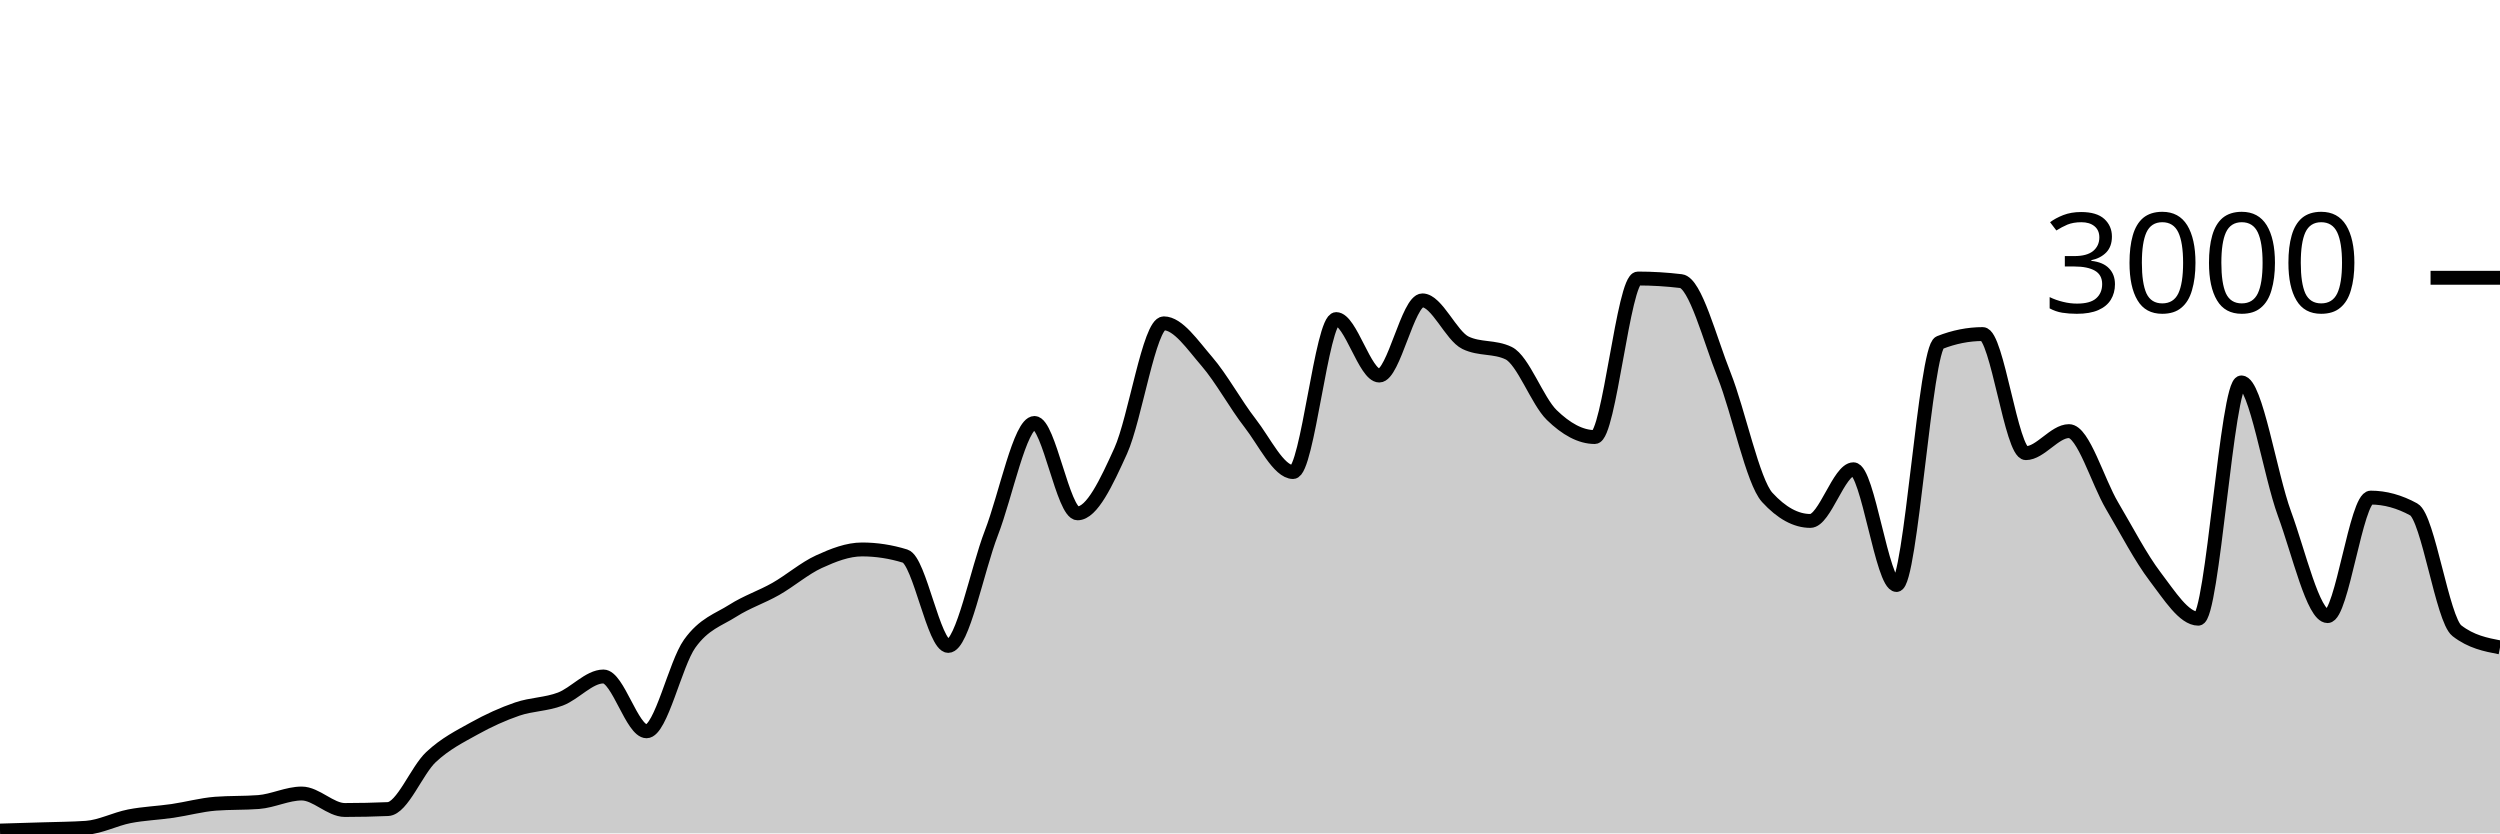
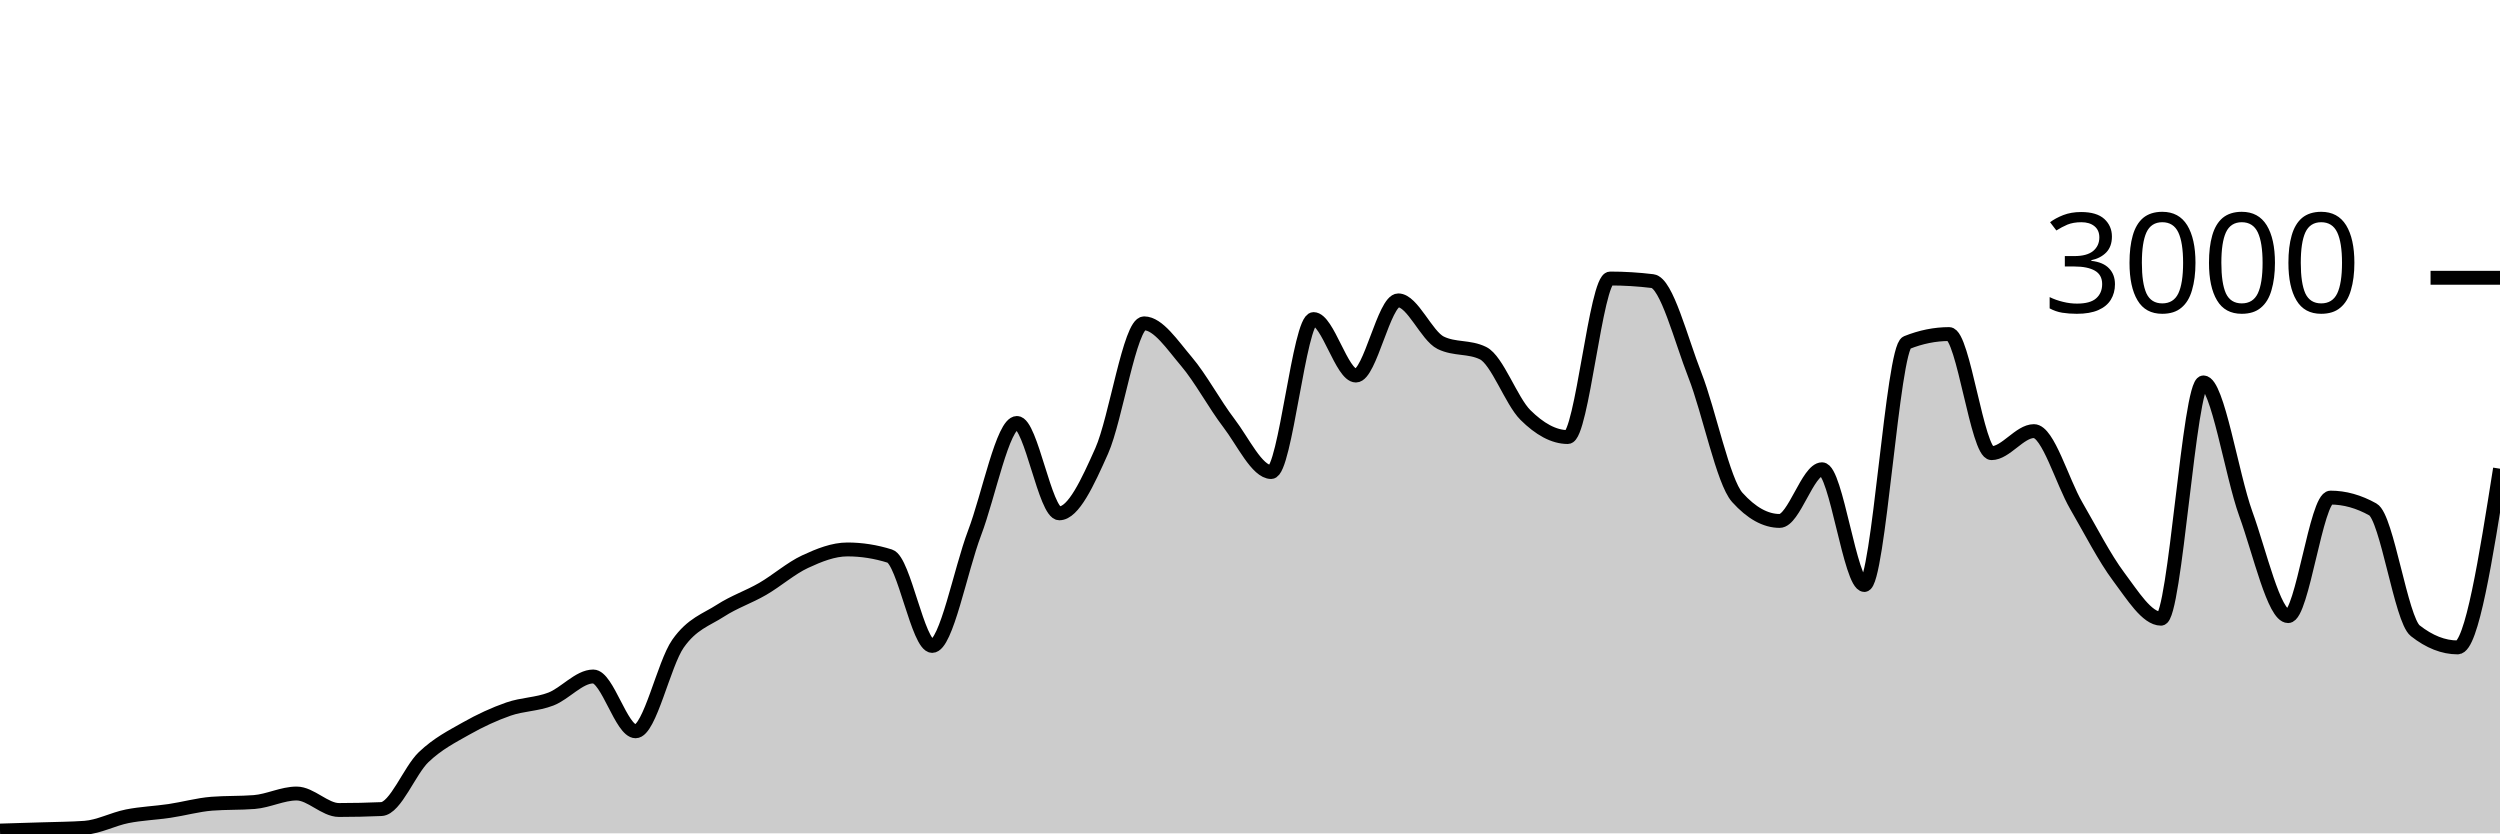
<svg xmlns="http://www.w3.org/2000/svg" viewBox="0 0 180 60">
  <g transform="translate(0,20)">
-     <path class="area" fill="rgba(0, 0, 0, 0.2)" d="M0,39.8C1.034,39.77,2.069,39.74,3.103,39.707C4.138,39.673,5.172,39.671,6.207,39.6C7.241,39.529,8.276,38.976,9.31,38.773C10.345,38.571,11.379,38.538,12.414,38.387C13.448,38.236,14.483,37.947,15.517,37.867C16.552,37.787,17.586,37.827,18.621,37.747C19.655,37.667,20.69,37.133,21.724,37.133C22.759,37.133,23.793,38.32,24.828,38.32C25.862,38.32,26.897,38.298,27.931,38.253C28.966,38.209,30,35.473,31.034,34.507C32.069,33.54,33.103,33.029,34.138,32.453C35.172,31.878,36.207,31.407,37.241,31.053C38.276,30.7,39.31,30.724,40.345,30.333C41.379,29.942,42.414,28.707,43.448,28.707C44.483,28.707,45.517,32.653,46.552,32.653C47.586,32.653,48.621,27.793,49.655,26.347C50.69,24.9,51.724,24.631,52.759,23.973C53.793,23.316,54.828,22.989,55.862,22.4C56.897,21.811,57.931,20.913,58.966,20.44C60,19.967,61.034,19.56,62.069,19.56C63.103,19.56,64.138,19.72,65.172,20.04C66.207,20.36,67.241,26.507,68.276,26.507C69.31,26.507,70.345,21.049,71.379,18.373C72.414,15.698,73.448,10.453,74.483,10.453C75.517,10.453,76.552,16.96,77.586,16.96C78.621,16.96,79.655,14.747,80.69,12.467C81.724,10.187,82.759,3.28,83.793,3.28C84.828,3.28,85.862,4.831,86.897,6.027C87.931,7.222,88.966,9.127,90,10.453C91.034,11.78,92.069,13.987,93.103,13.987C94.138,13.987,95.172,2.973,96.207,2.973C97.241,2.973,98.276,7.04,99.31,7.04C100.345,7.04,101.379,1.627,102.414,1.627C103.448,1.627,104.483,4.182,105.517,4.68C106.552,5.178,107.586,4.929,108.621,5.427C109.655,5.924,110.69,8.873,111.724,9.88C112.759,10.887,113.793,11.467,114.828,11.467C115.862,11.467,116.897,0.053,117.931,0.053C118.966,0.053,120,0.116,121.034,0.24C122.069,0.364,123.103,4.418,124.138,7.013C125.172,9.609,126.207,14.684,127.241,15.813C128.276,16.942,129.31,17.507,130.345,17.507C131.379,17.507,132.414,13.787,133.448,13.787C134.483,13.787,135.517,22.12,136.552,22.12C137.586,22.12,138.621,5.076,139.655,4.667C140.69,4.258,141.724,4.053,142.759,4.053C143.793,4.053,144.828,12.627,145.862,12.627C146.897,12.627,147.931,11.04,148.966,11.04C150,11.04,151.034,14.667,152.069,16.413C153.103,18.16,154.138,20.164,155.172,21.52C156.207,22.876,157.241,24.547,158.276,24.547C159.31,24.547,160.345,7.533,161.379,7.533C162.414,7.533,163.448,14.182,164.483,16.987C165.517,19.791,166.552,24.36,167.586,24.36C168.621,24.36,169.655,15.827,170.69,15.827C171.724,15.827,172.759,16.111,173.793,16.68C174.828,17.249,175.862,24.613,176.897,25.413C177.931,26.213,178.966,26.413,180,26.613L180,40C178.966,40,177.931,40,176.897,40C175.862,40,174.828,40,173.793,40C172.759,40,171.724,40,170.69,40C169.655,40,168.621,40,167.586,40C166.552,40,165.517,40,164.483,40C163.448,40,162.414,40,161.379,40C160.345,40,159.31,40,158.276,40C157.241,40,156.207,40,155.172,40C154.138,40,153.103,40,152.069,40C151.034,40,150,40,148.966,40C147.931,40,146.897,40,145.862,40C144.828,40,143.793,40,142.759,40C141.724,40,140.69,40,139.655,40C138.621,40,137.586,40,136.552,40C135.517,40,134.483,40,133.448,40C132.414,40,131.379,40,130.345,40C129.31,40,128.276,40,127.241,40C126.207,40,125.172,40,124.138,40C123.103,40,122.069,40,121.034,40C120,40,118.966,40,117.931,40C116.897,40,115.862,40,114.828,40C113.793,40,112.759,40,111.724,40C110.69,40,109.655,40,108.621,40C107.586,40,106.552,40,105.517,40C104.483,40,103.448,40,102.414,40C101.379,40,100.345,40,99.31,40C98.276,40,97.241,40,96.207,40C95.172,40,94.138,40,93.103,40C92.069,40,91.034,40,90,40C88.966,40,87.931,40,86.897,40C85.862,40,84.828,40,83.793,40C82.759,40,81.724,40,80.69,40C79.655,40,78.621,40,77.586,40C76.552,40,75.517,40,74.483,40C73.448,40,72.414,40,71.379,40C70.345,40,69.31,40,68.276,40C67.241,40,66.207,40,65.172,40C64.138,40,63.103,40,62.069,40C61.034,40,60,40,58.966,40C57.931,40,56.897,40,55.862,40C54.828,40,53.793,40,52.759,40C51.724,40,50.69,40,49.655,40C48.621,40,47.586,40,46.552,40C45.517,40,44.483,40,43.448,40C42.414,40,41.379,40,40.345,40C39.31,40,38.276,40,37.241,40C36.207,40,35.172,40,34.138,40C33.103,40,32.069,40,31.034,40C30,40,28.966,40,27.931,40C26.897,40,25.862,40,24.828,40C23.793,40,22.759,40,21.724,40C20.69,40,19.655,40,18.621,40C17.586,40,16.552,40,15.517,40C14.483,40,13.448,40,12.414,40C11.379,40,10.345,40,9.31,40C8.276,40,7.241,40,6.207,40C5.172,40,4.138,40,3.103,40C2.069,40,1.034,40,0,40Z" />
-     <path class="line" stroke="black" fill="none" d="M0,39.8C1.034,39.77,2.069,39.74,3.103,39.707C4.138,39.673,5.172,39.671,6.207,39.6C7.241,39.529,8.276,38.976,9.31,38.773C10.345,38.571,11.379,38.538,12.414,38.387C13.448,38.236,14.483,37.947,15.517,37.867C16.552,37.787,17.586,37.827,18.621,37.747C19.655,37.667,20.69,37.133,21.724,37.133C22.759,37.133,23.793,38.32,24.828,38.32C25.862,38.32,26.897,38.298,27.931,38.253C28.966,38.209,30,35.473,31.034,34.507C32.069,33.54,33.103,33.029,34.138,32.453C35.172,31.878,36.207,31.407,37.241,31.053C38.276,30.7,39.31,30.724,40.345,30.333C41.379,29.942,42.414,28.707,43.448,28.707C44.483,28.707,45.517,32.653,46.552,32.653C47.586,32.653,48.621,27.793,49.655,26.347C50.69,24.9,51.724,24.631,52.759,23.973C53.793,23.316,54.828,22.989,55.862,22.4C56.897,21.811,57.931,20.913,58.966,20.44C60,19.967,61.034,19.56,62.069,19.56C63.103,19.56,64.138,19.72,65.172,20.04C66.207,20.36,67.241,26.507,68.276,26.507C69.31,26.507,70.345,21.049,71.379,18.373C72.414,15.698,73.448,10.453,74.483,10.453C75.517,10.453,76.552,16.96,77.586,16.96C78.621,16.96,79.655,14.747,80.69,12.467C81.724,10.187,82.759,3.28,83.793,3.28C84.828,3.28,85.862,4.831,86.897,6.027C87.931,7.222,88.966,9.127,90,10.453C91.034,11.78,92.069,13.987,93.103,13.987C94.138,13.987,95.172,2.973,96.207,2.973C97.241,2.973,98.276,7.04,99.31,7.04C100.345,7.04,101.379,1.627,102.414,1.627C103.448,1.627,104.483,4.182,105.517,4.68C106.552,5.178,107.586,4.929,108.621,5.427C109.655,5.924,110.69,8.873,111.724,9.88C112.759,10.887,113.793,11.467,114.828,11.467C115.862,11.467,116.897,0.053,117.931,0.053C118.966,0.053,120,0.116,121.034,0.24C122.069,0.364,123.103,4.418,124.138,7.013C125.172,9.609,126.207,14.684,127.241,15.813C128.276,16.942,129.31,17.507,130.345,17.507C131.379,17.507,132.414,13.787,133.448,13.787C134.483,13.787,135.517,22.12,136.552,22.12C137.586,22.12,138.621,5.076,139.655,4.667C140.69,4.258,141.724,4.053,142.759,4.053C143.793,4.053,144.828,12.627,145.862,12.627C146.897,12.627,147.931,11.04,148.966,11.04C150,11.04,151.034,14.667,152.069,16.413C153.103,18.16,154.138,20.164,155.172,21.52C156.207,22.876,157.241,24.547,158.276,24.547C159.31,24.547,160.345,7.533,161.379,7.533C162.414,7.533,163.448,14.182,164.483,16.987C165.517,19.791,166.552,24.36,167.586,24.36C168.621,24.36,169.655,15.827,170.69,15.827C171.724,15.827,172.759,16.111,173.793,16.68C174.828,17.249,175.862,24.613,176.897,25.413C177.931,26.213,178.966,26.413,180,26.613" />
+     <path class="area" fill="rgba(0, 0, 0, 0.2)" d="M0,39.8C1.017,39.77,2.034,39.74,3.051,39.707C4.068,39.673,5.085,39.671,6.102,39.6C7.119,39.529,8.136,38.976,9.153,38.773C10.169,38.571,11.186,38.538,12.203,38.387C13.22,38.236,14.237,37.947,15.254,37.867C16.271,37.787,17.288,37.827,18.305,37.747C19.322,37.667,20.339,37.133,21.356,37.133C22.373,37.133,23.39,38.32,24.407,38.32C25.424,38.32,26.441,38.298,27.458,38.253C28.475,38.209,29.492,35.473,30.508,34.507C31.525,33.54,32.542,33.029,33.559,32.453C34.576,31.878,35.593,31.407,36.61,31.053C37.627,30.7,38.644,30.724,39.661,30.333C40.678,29.942,41.695,28.707,42.712,28.707C43.729,28.707,44.746,32.653,45.763,32.653C46.78,32.653,47.797,27.793,48.814,26.347C49.831,24.9,50.847,24.631,51.864,23.973C52.881,23.316,53.898,22.989,54.915,22.4C55.932,21.811,56.949,20.913,57.966,20.44C58.983,19.967,60,19.56,61.017,19.56C62.034,19.56,63.051,19.72,64.068,20.04C65.085,20.36,66.102,26.507,67.119,26.507C68.136,26.507,69.153,21.049,70.169,18.373C71.186,15.698,72.203,10.453,73.22,10.453C74.237,10.453,75.254,16.96,76.271,16.96C77.288,16.96,78.305,14.747,79.322,12.467C80.339,10.187,81.356,3.28,82.373,3.28C83.39,3.28,84.407,4.831,85.424,6.027C86.441,7.222,87.458,9.127,88.475,10.453C89.492,11.78,90.508,13.987,91.525,13.987C92.542,13.987,93.559,2.973,94.576,2.973C95.593,2.973,96.61,7.04,97.627,7.04C98.644,7.04,99.661,1.627,100.678,1.627C101.695,1.627,102.712,4.182,103.729,4.68C104.746,5.178,105.763,4.929,106.78,5.427C107.797,5.924,108.814,8.873,109.831,9.88C110.847,10.887,111.864,11.467,112.881,11.467C113.898,11.467,114.915,0.053,115.932,0.053C116.949,0.053,117.966,0.116,118.983,0.24C120,0.364,121.017,4.418,122.034,7.013C123.051,9.609,124.068,14.684,125.085,15.813C126.102,16.942,127.119,17.507,128.136,17.507C129.153,17.507,130.169,13.787,131.186,13.787C132.203,13.787,133.22,22.12,134.237,22.12C135.254,22.12,136.271,5.076,137.288,4.667C138.305,4.258,139.322,4.053,140.339,4.053C141.356,4.053,142.373,12.627,143.39,12.627C144.407,12.627,145.424,11.04,146.441,11.04C147.458,11.04,148.475,14.667,149.492,16.413C150.508,18.16,151.525,20.164,152.542,21.52C153.559,22.876,154.576,24.547,155.593,24.547C156.61,24.547,157.627,7.533,158.644,7.533C159.661,7.533,160.678,14.182,161.695,16.987C162.712,19.791,163.729,24.36,164.746,24.36C165.763,24.36,166.78,15.827,167.797,15.827C168.814,15.827,169.831,16.111,170.847,16.68C171.864,17.249,172.881,24.613,173.898,25.413C174.915,26.213,175.932,26.613,176.949,26.613C177.966,26.613,178.983,20.18,180,13.747L180,40C178.983,40,177.966,40,176.949,40C175.932,40,174.915,40,173.898,40C172.881,40,171.864,40,170.847,40C169.831,40,168.814,40,167.797,40C166.78,40,165.763,40,164.746,40C163.729,40,162.712,40,161.695,40C160.678,40,159.661,40,158.644,40C157.627,40,156.61,40,155.593,40C154.576,40,153.559,40,152.542,40C151.525,40,150.508,40,149.492,40C148.475,40,147.458,40,146.441,40C145.424,40,144.407,40,143.39,40C142.373,40,141.356,40,140.339,40C139.322,40,138.305,40,137.288,40C136.271,40,135.254,40,134.237,40C133.22,40,132.203,40,131.186,40C130.169,40,129.153,40,128.136,40C127.119,40,126.102,40,125.085,40C124.068,40,123.051,40,122.034,40C121.017,40,120,40,118.983,40C117.966,40,116.949,40,115.932,40C114.915,40,113.898,40,112.881,40C111.864,40,110.847,40,109.831,40C108.814,40,107.797,40,106.78,40C105.763,40,104.746,40,103.729,40C102.712,40,101.695,40,100.678,40C99.661,40,98.644,40,97.627,40C96.61,40,95.593,40,94.576,40C93.559,40,92.542,40,91.525,40C90.508,40,89.492,40,88.475,40C87.458,40,86.441,40,85.424,40C84.407,40,83.39,40,82.373,40C81.356,40,80.339,40,79.322,40C78.305,40,77.288,40,76.271,40C75.254,40,74.237,40,73.22,40C72.203,40,71.186,40,70.169,40C69.153,40,68.136,40,67.119,40C66.102,40,65.085,40,64.068,40C63.051,40,62.034,40,61.017,40C60,40,58.983,40,57.966,40C56.949,40,55.932,40,54.915,40C53.898,40,52.881,40,51.864,40C50.847,40,49.831,40,48.814,40C47.797,40,46.78,40,45.763,40C44.746,40,43.729,40,42.712,40C41.695,40,40.678,40,39.661,40C38.644,40,37.627,40,36.61,40C35.593,40,34.576,40,33.559,40C32.542,40,31.525,40,30.508,40C29.492,40,28.475,40,27.458,40C26.441,40,25.424,40,24.407,40C23.39,40,22.373,40,21.356,40C20.339,40,19.322,40,18.305,40C17.288,40,16.271,40,15.254,40C14.237,40,13.22,40,12.203,40C11.186,40,10.169,40,9.153,40C8.136,40,7.119,40,6.102,40C5.085,40,4.068,40,3.051,40C2.034,40,1.017,40,0,40Z" />
+     <path class="line" stroke="black" fill="none" d="M0,39.8C1.017,39.77,2.034,39.74,3.051,39.707C4.068,39.673,5.085,39.671,6.102,39.6C7.119,39.529,8.136,38.976,9.153,38.773C10.169,38.571,11.186,38.538,12.203,38.387C13.22,38.236,14.237,37.947,15.254,37.867C16.271,37.787,17.288,37.827,18.305,37.747C19.322,37.667,20.339,37.133,21.356,37.133C22.373,37.133,23.39,38.32,24.407,38.32C25.424,38.32,26.441,38.298,27.458,38.253C28.475,38.209,29.492,35.473,30.508,34.507C31.525,33.54,32.542,33.029,33.559,32.453C34.576,31.878,35.593,31.407,36.61,31.053C37.627,30.7,38.644,30.724,39.661,30.333C40.678,29.942,41.695,28.707,42.712,28.707C43.729,28.707,44.746,32.653,45.763,32.653C46.78,32.653,47.797,27.793,48.814,26.347C49.831,24.9,50.847,24.631,51.864,23.973C52.881,23.316,53.898,22.989,54.915,22.4C55.932,21.811,56.949,20.913,57.966,20.44C58.983,19.967,60,19.56,61.017,19.56C62.034,19.56,63.051,19.72,64.068,20.04C65.085,20.36,66.102,26.507,67.119,26.507C68.136,26.507,69.153,21.049,70.169,18.373C71.186,15.698,72.203,10.453,73.22,10.453C74.237,10.453,75.254,16.96,76.271,16.96C77.288,16.96,78.305,14.747,79.322,12.467C80.339,10.187,81.356,3.28,82.373,3.28C83.39,3.28,84.407,4.831,85.424,6.027C86.441,7.222,87.458,9.127,88.475,10.453C89.492,11.78,90.508,13.987,91.525,13.987C92.542,13.987,93.559,2.973,94.576,2.973C95.593,2.973,96.61,7.04,97.627,7.04C98.644,7.04,99.661,1.627,100.678,1.627C101.695,1.627,102.712,4.182,103.729,4.68C104.746,5.178,105.763,4.929,106.78,5.427C107.797,5.924,108.814,8.873,109.831,9.88C110.847,10.887,111.864,11.467,112.881,11.467C113.898,11.467,114.915,0.053,115.932,0.053C116.949,0.053,117.966,0.116,118.983,0.24C120,0.364,121.017,4.418,122.034,7.013C123.051,9.609,124.068,14.684,125.085,15.813C126.102,16.942,127.119,17.507,128.136,17.507C129.153,17.507,130.169,13.787,131.186,13.787C132.203,13.787,133.22,22.12,134.237,22.12C135.254,22.12,136.271,5.076,137.288,4.667C138.305,4.258,139.322,4.053,140.339,4.053C141.356,4.053,142.373,12.627,143.39,12.627C144.407,12.627,145.424,11.04,146.441,11.04C147.458,11.04,148.475,14.667,149.492,16.413C150.508,18.16,151.525,20.164,152.542,21.52C153.559,22.876,154.576,24.547,155.593,24.547C156.61,24.547,157.627,7.533,158.644,7.533C159.661,7.533,160.678,14.182,161.695,16.987C162.712,19.791,163.729,24.36,164.746,24.36C165.763,24.36,166.78,15.827,167.797,15.827C168.814,15.827,169.831,16.111,170.847,16.68C171.864,17.249,172.881,24.613,173.898,25.413C174.915,26.213,175.932,26.613,176.949,26.613C177.966,26.613,178.983,20.18,180,13.747" />
    <path class="axis-ceiling" stroke-width="1" stroke="black" fill="none" d="M175,0L180,0" />
    <text class="axis-ceiling-label" font-family="sans-serif" text-anchor="end" font-size="10px" x="170" y="2.5">3000</text>
  </g>
</svg>
